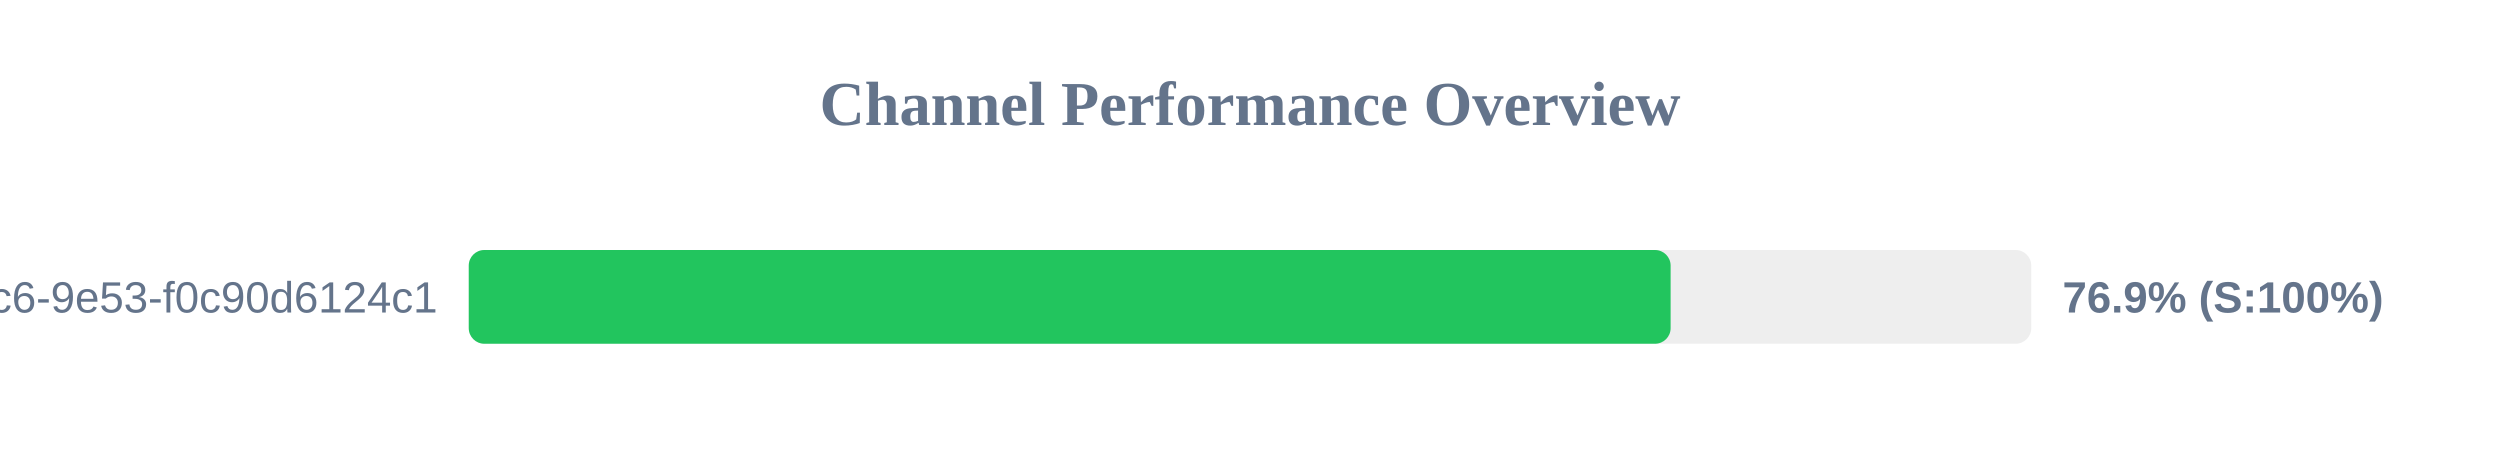
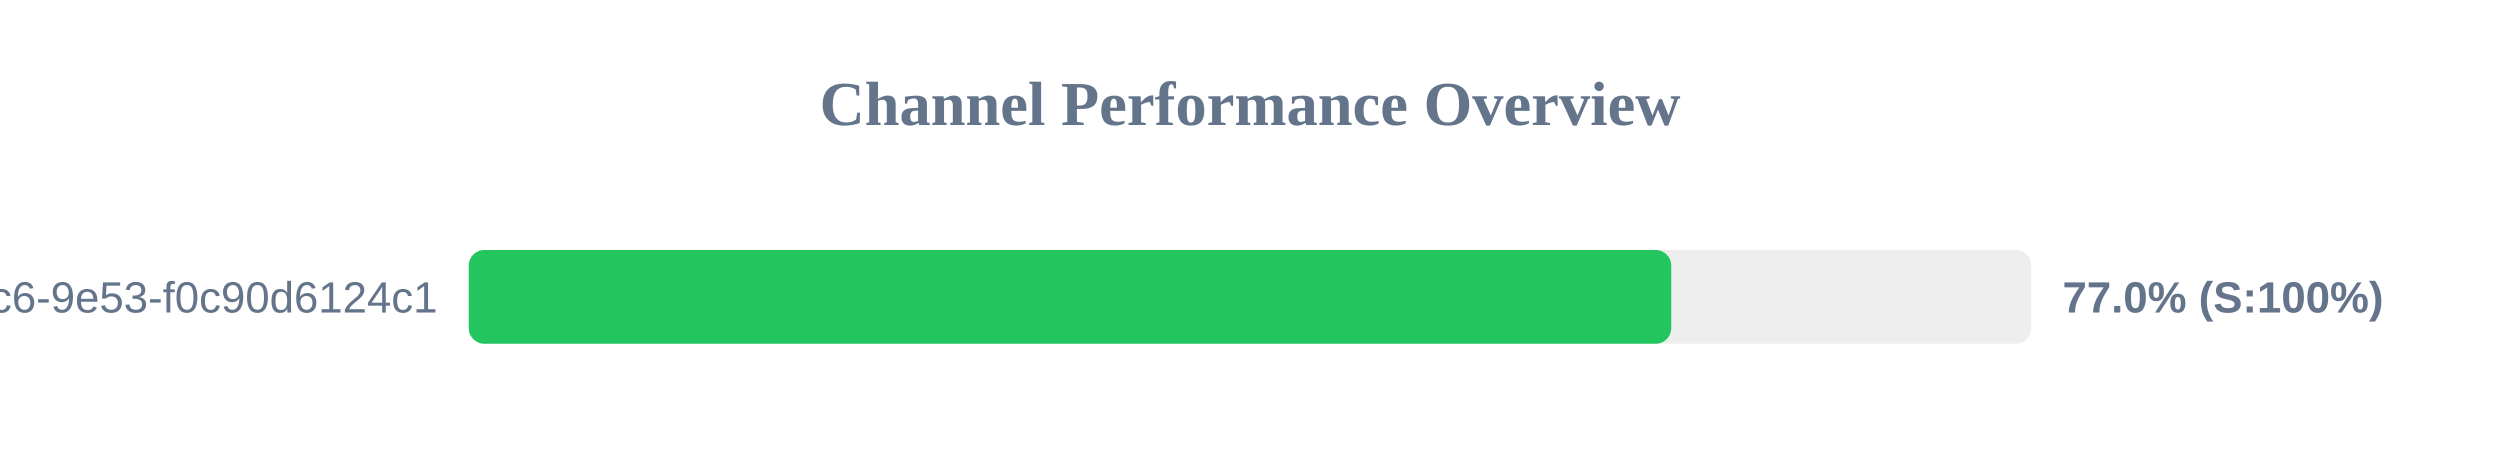
<svg xmlns="http://www.w3.org/2000/svg" width="800" height="150" version="1.1">
  <style>
        .row { font: 14px Arial; fill: #64748b; }
        .score { font: bold 14px Arial; fill: #64748b; }
    </style>
  <text x="400" y="40" text-anchor="middle" font-size="20px" font-weight="bold" fill="#64748b">Channel Performance Overview</text>
  <rect x="150" y="80" width="500" height="30" fill="#eee" rx="5" />
-   <rect x="150" y="80" width="384.6" height="30" fill="#22c55e" rx="5" />
+   <rect x="150" y="80" width="384.8" height="30" fill="#22c55e" rx="5" />
  <text x="140" y="100" text-anchor="end" class="row">?uuid=4685eb2a-5ddb-4dc6-9e53-f0c90d6124c1</text>
-   <text x="660" y="100" text-anchor="start" class="score">76.9% (S:100%)</text>
+   <text x="660" y="100" text-anchor="start" class="score">77.0% (S:100%)</text>
</svg>
